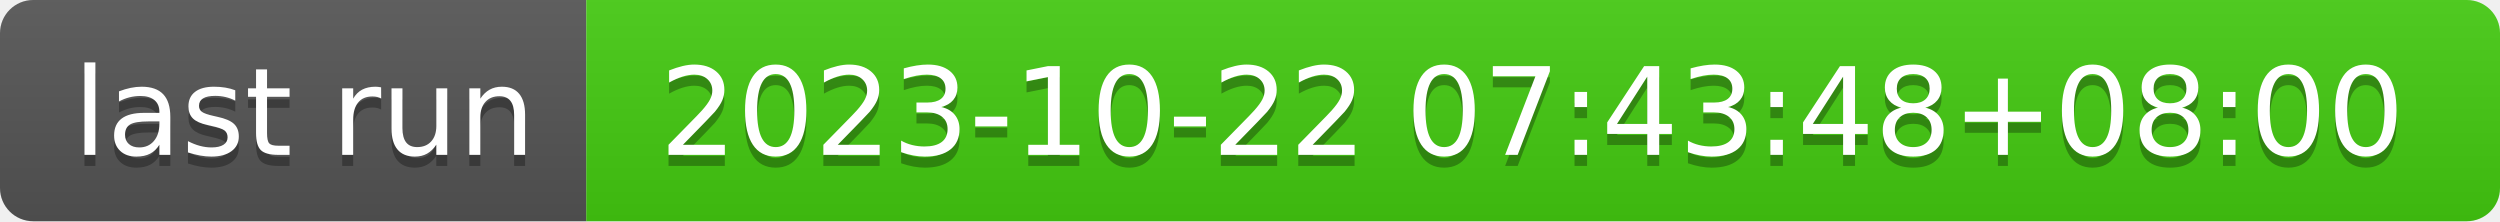
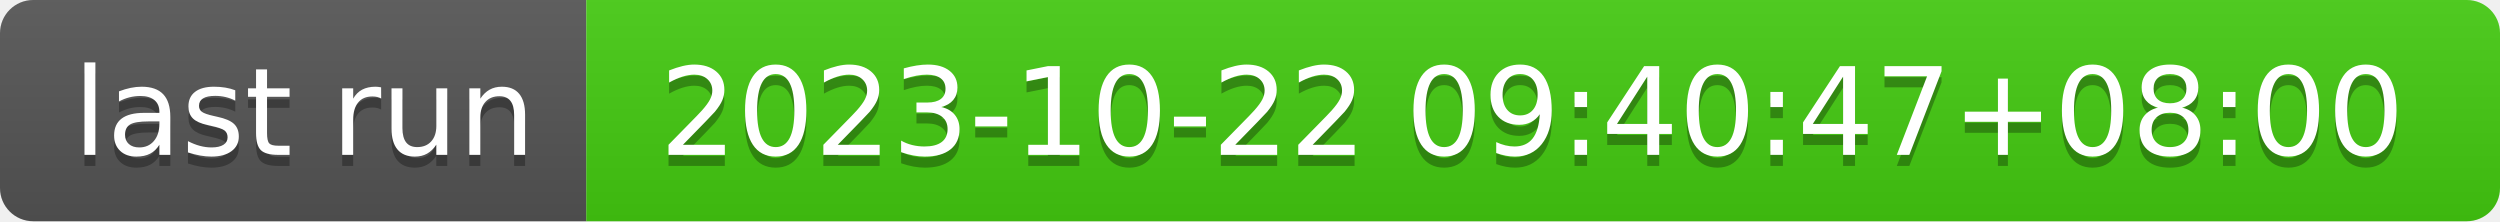
- <svg xmlns="http://www.w3.org/2000/svg" width="226" height="20" role="img" aria-label="last run: 2023-10-22 07:43:48+08:00">
+ <svg xmlns="http://www.w3.org/2000/svg" width="226" height="20" role="img" aria-label="last run: 2023-10-22 09:40:47+08:00">
  <linearGradient id="s" x2="0" y2="100%">
    <stop offset="0" stop-color="#bbb" stop-opacity=".1" />
    <stop offset="1" stop-opacity=".1" />
  </linearGradient>
  <clipPath id="r">
    <rect width="226" height="20" rx="3" fill="#fff" />
  </clipPath>
  <g clip-path="url(#r)">
    <rect width="53" height="20" fill="#555" />
    <rect x="53" width="173" height="20" fill="#4c1" />
    <rect width="226" height="20" fill="url(#s)" />
  </g>
  <g fill="#fff" text-anchor="middle" font-family="Verdana,Geneva,DejaVu Sans,sans-serif" text-rendering="geometricPrecision" font-size="110">
    <text aria-hidden="true" x="275" y="150" fill="#010101" fill-opacity=".3" transform="scale(.1)" textLength="430">last run</text>
    <text x="275" y="140" transform="scale(.1)" fill="#fff" textLength="430">last run</text>
-     <text aria-hidden="true" x="1385" y="150" fill="#010101" fill-opacity=".3" transform="scale(.1)" textLength="1630">2023-10-22 07:43:48+08:00</text>
-     <text x="1385" y="140" transform="scale(.1)" fill="#fff" textLength="1630">2023-10-22 07:43:48+08:00</text>
+     <text aria-hidden="true" x="1385" y="150" fill="#010101" fill-opacity=".3" transform="scale(.1)" textLength="1630">2023-10-22 09:40:47+08:00</text>
+     <text x="1385" y="140" transform="scale(.1)" fill="#fff" textLength="1630">2023-10-22 09:40:47+08:00</text>
  </g>
</svg>
